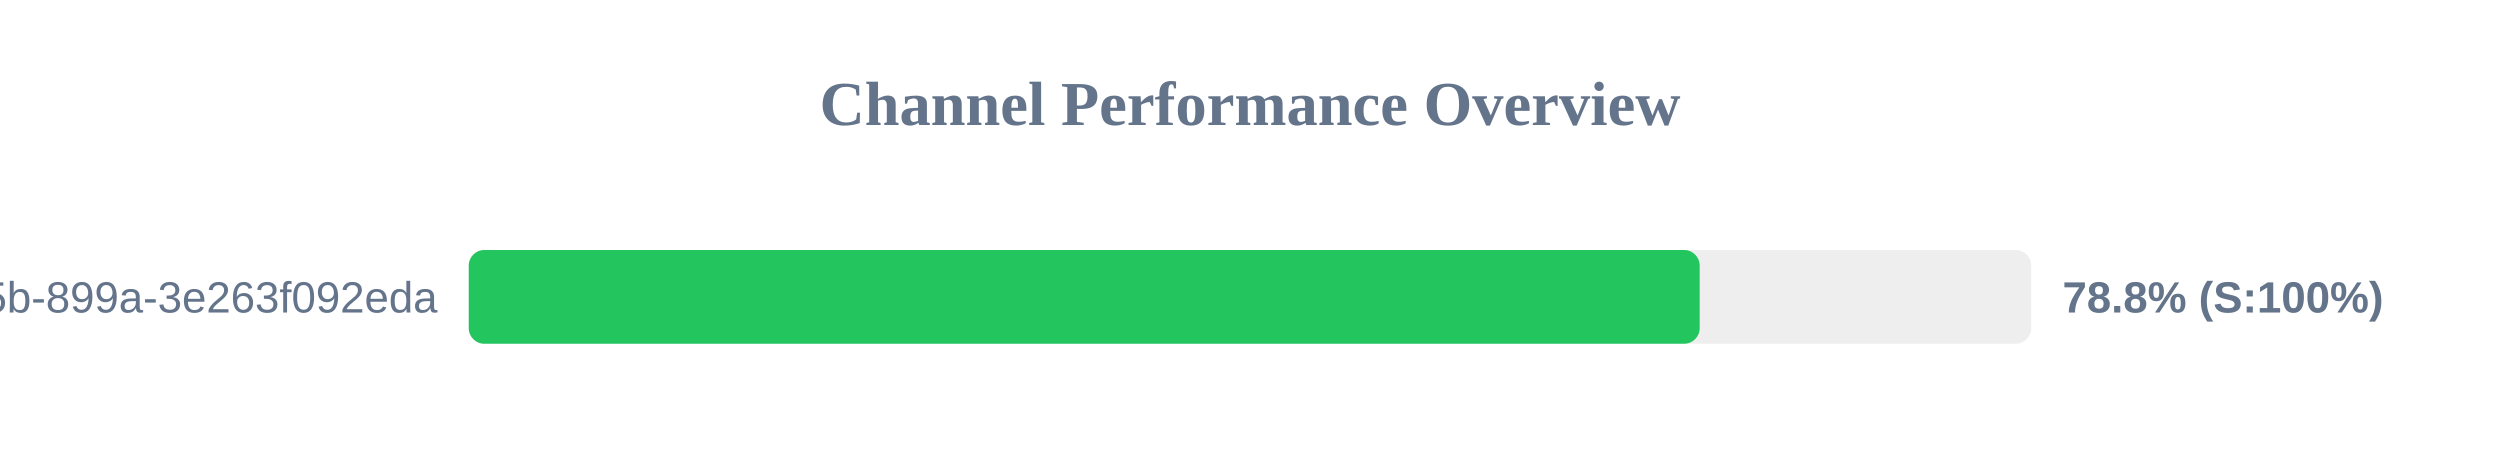
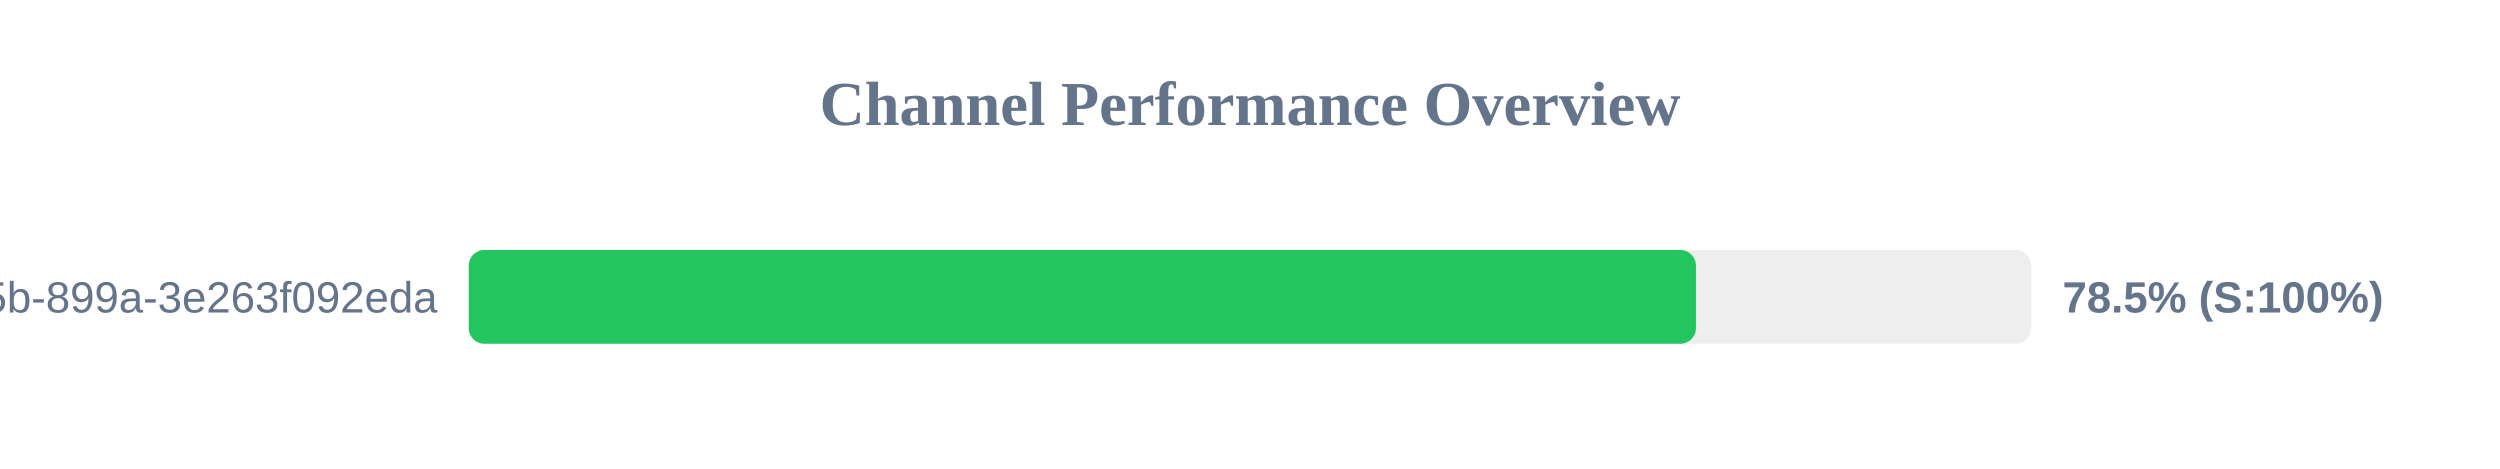
<svg xmlns="http://www.w3.org/2000/svg" width="800" height="150" version="1.1">
  <style>
        .row { font: 14px Arial; fill: #64748b; }
        .score { font: bold 14px Arial; fill: #64748b; }
    </style>
  <text x="400" y="40" text-anchor="middle" font-size="20px" font-weight="bold" fill="#64748b">Channel Performance Overview</text>
  <rect x="150" y="80" width="500" height="30" fill="#eee" rx="5" />
-   <rect x="150" y="80" width="393.9" height="30" fill="#22c55e" rx="5" />
+   <rect x="150" y="80" width="392.7" height="30" fill="#22c55e" rx="5" />
  <text x="140" y="100" text-anchor="end" class="row">?uuid=6bf726db-fb0b-405b-899a-3e263f092eda</text>
-   <text x="660" y="100" text-anchor="start" class="score">78.8% (S:100%)</text>
+   <text x="660" y="100" text-anchor="start" class="score">78.5% (S:100%)</text>
</svg>
